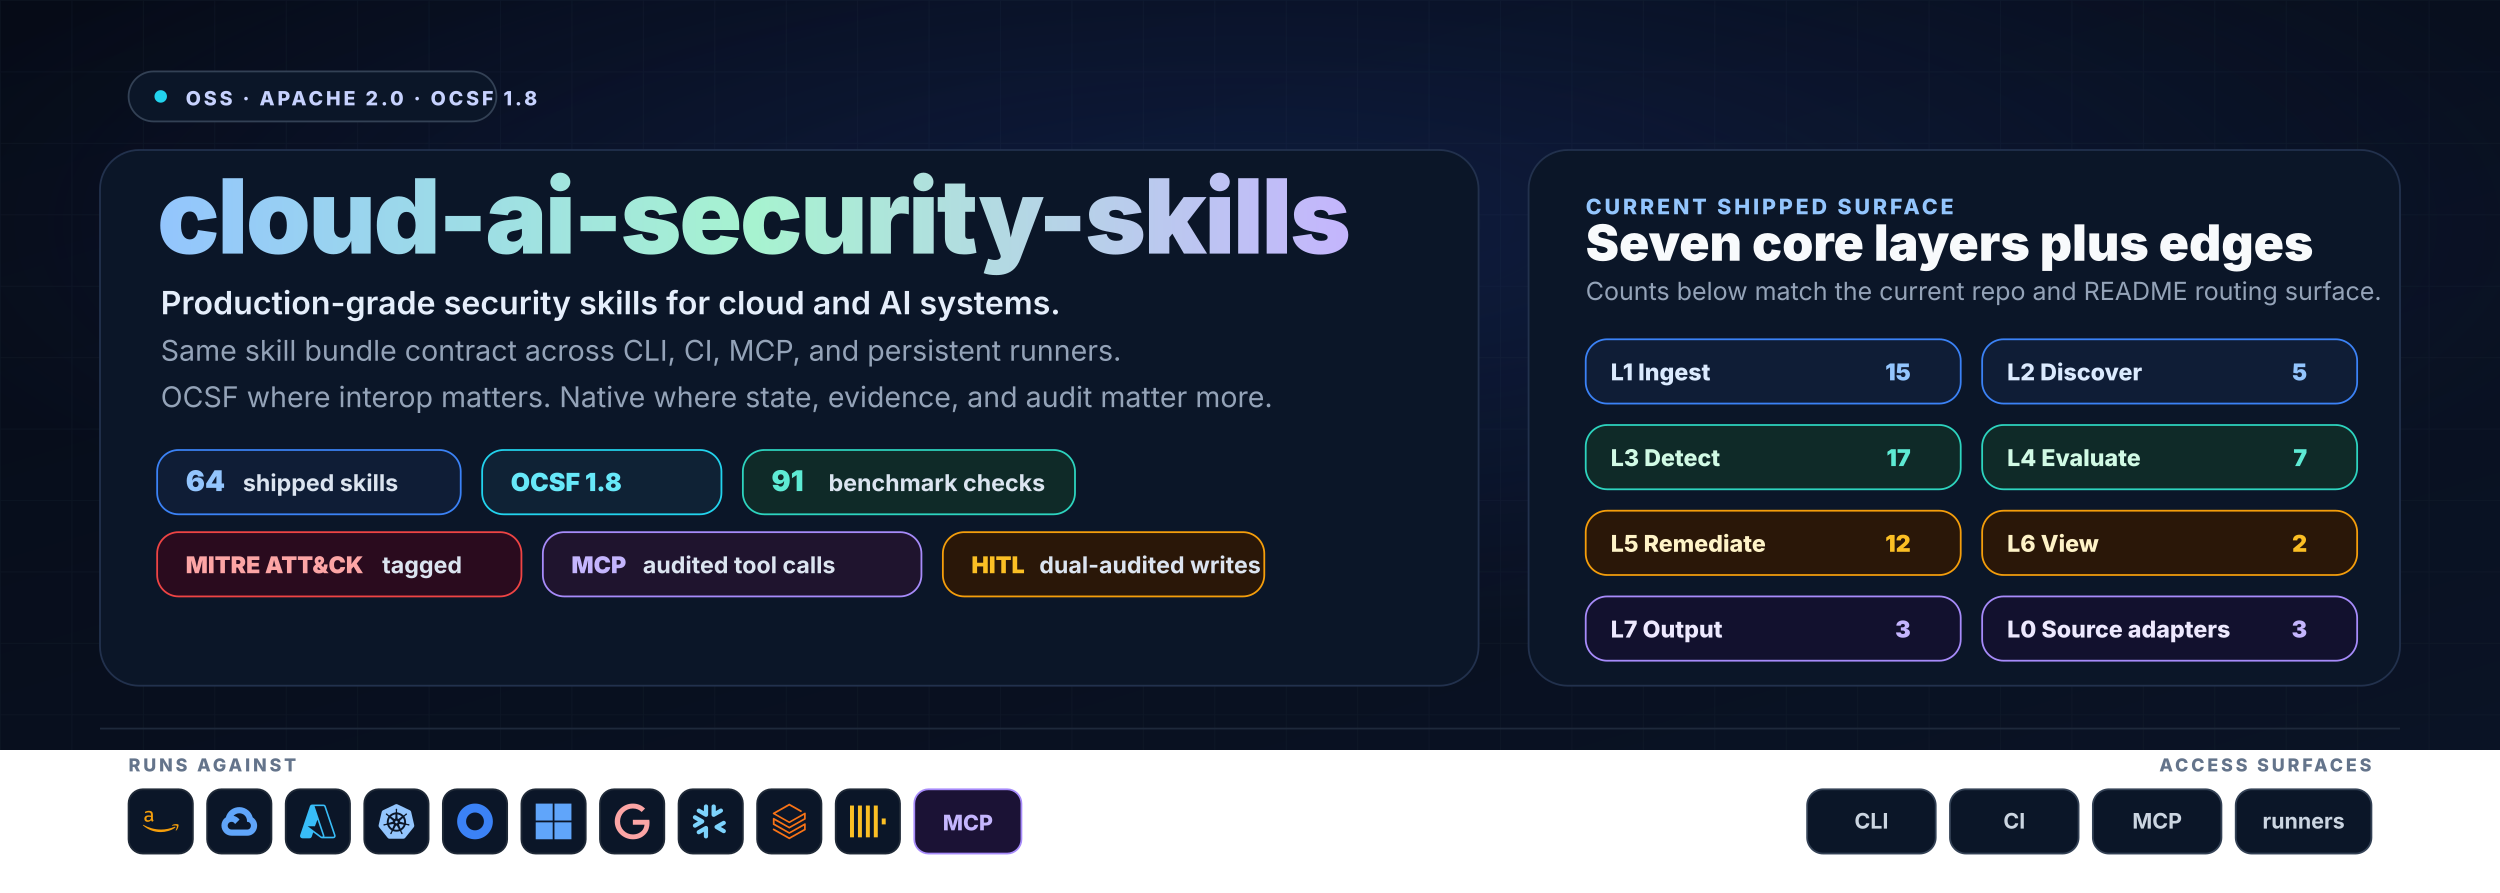
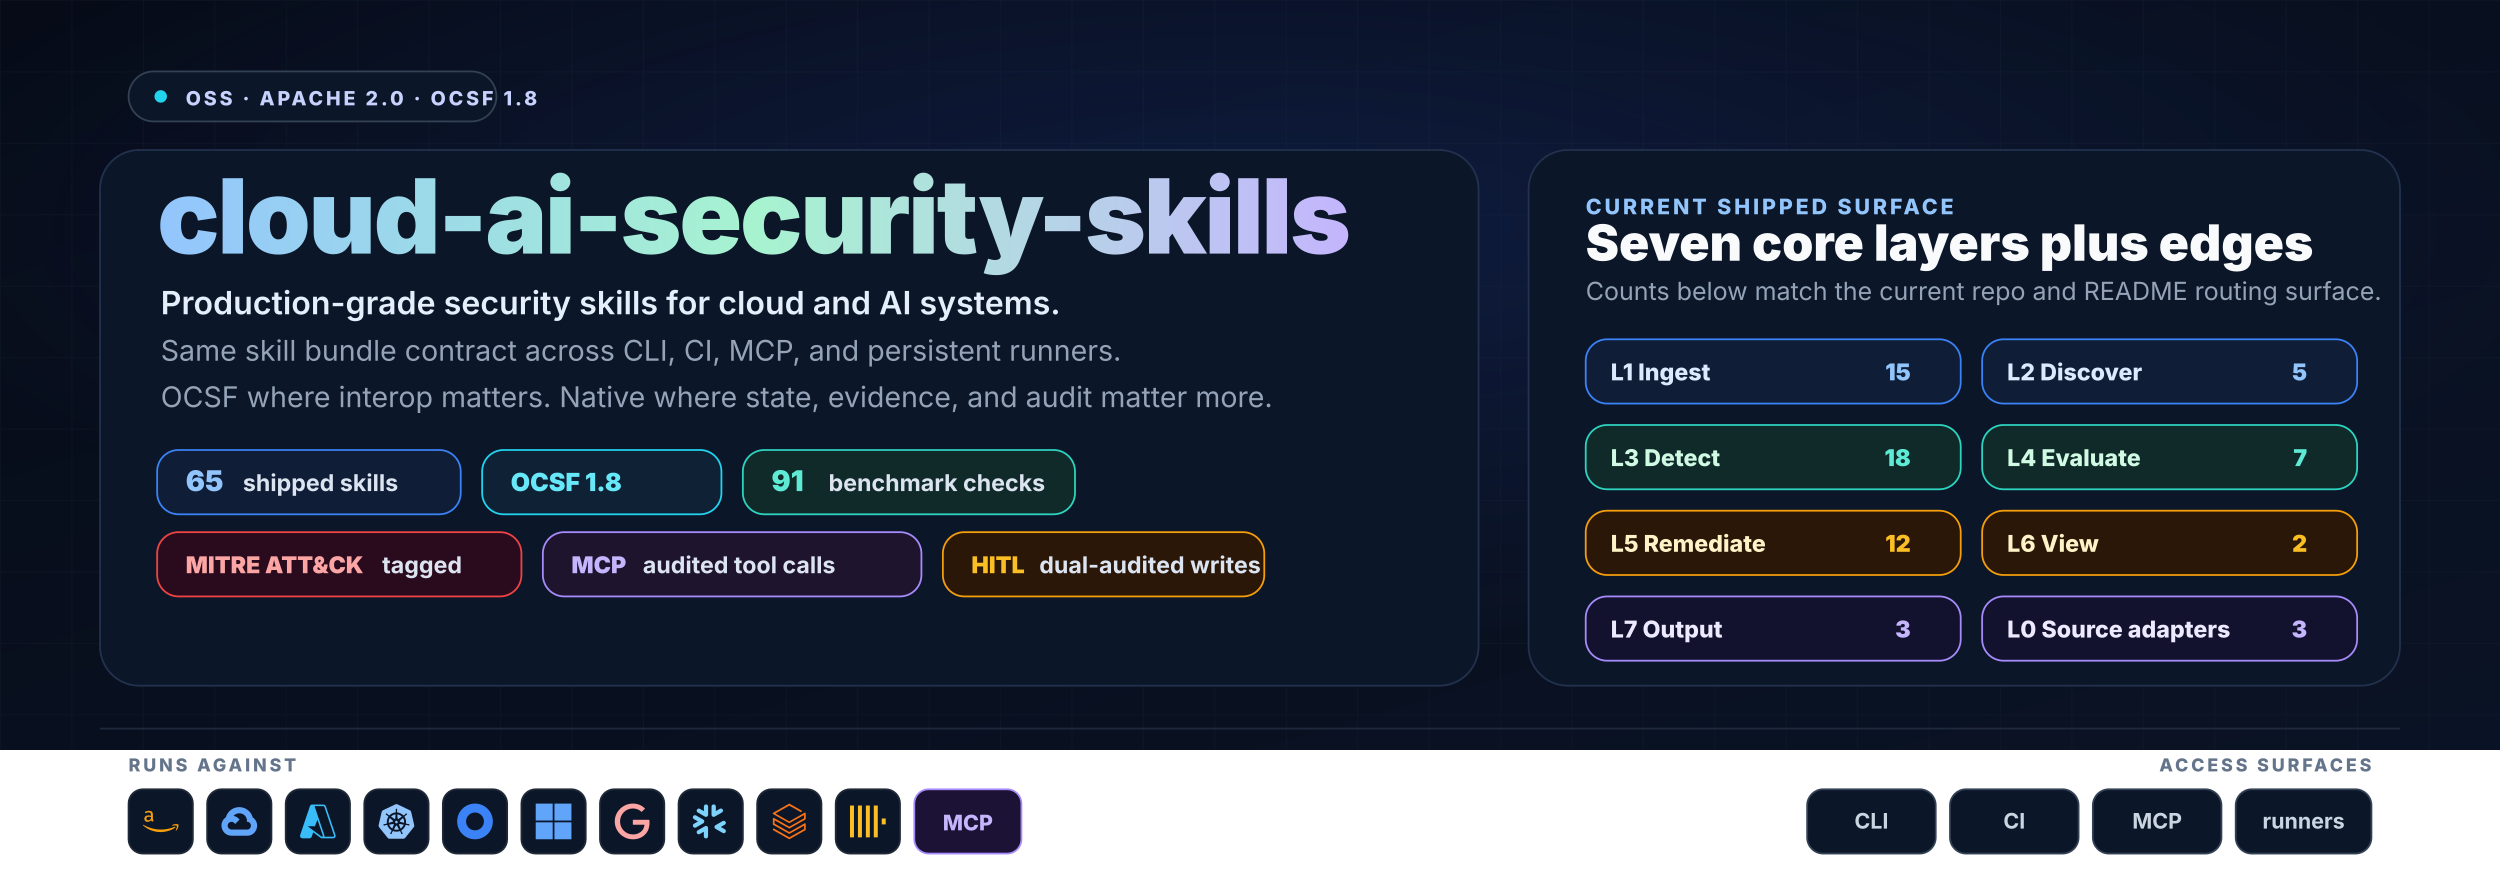
<svg xmlns="http://www.w3.org/2000/svg" width="1400" height="500" viewBox="0 0 1400 500" role="img" aria-labelledby="title desc">
  <defs>
    <linearGradient id="bg" x1="0" y1="0" x2="1" y2="1">
      <stop offset="0%" stop-color="#060b17" />
      <stop offset="100%" stop-color="#0a1325" />
    </linearGradient>
    <radialGradient id="glow" cx="50%" cy="30%" r="55%">
      <stop offset="0%" stop-color="#1e3a8a" stop-opacity="0.3" />
      <stop offset="100%" stop-color="#1e3a8a" stop-opacity="0" />
    </radialGradient>
    <linearGradient id="wordmark" x1="0" y1="0" x2="1" y2="0">
      <stop offset="0%" stop-color="#93c5fd" />
      <stop offset="50%" stop-color="#a7f3d0" />
      <stop offset="100%" stop-color="#c4b5fd" />
    </linearGradient>
    <pattern id="grid" x="0" y="0" width="40" height="40" patternUnits="userSpaceOnUse">
      <path d="M40 0H0V40" fill="none" stroke="#1e293b" stroke-opacity="0.25" stroke-width="1" />
    </pattern>
    <symbol id="aws" viewBox="0 0 24 24">
      <path fill="#f59e0b" d="M6.763 10.036c0 .296.032.535.088.71.064.176.144.368.256.576.04.063.056.127.056.183 0 .08-.048.16-.152.24l-.503.335a.383.383 0 0 1-.208.072c-.08 0-.16-.04-.239-.112a2.47 2.47 0 0 1-.287-.375 6.18 6.18 0 0 1-.248-.471c-.622.734-1.405 1.101-2.347 1.101-.67 0-1.205-.191-1.596-.574-.391-.384-.59-.894-.59-1.533 0-.678.239-1.23.726-1.644.487-.415 1.133-.623 1.955-.623.272 0 .551.024.846.064.296.04.6.104.918.176v-.583c0-.607-.127-1.03-.375-1.277-.255-.248-.686-.367-1.3-.367-.28 0-.568.031-.863.103-.295.072-.583.16-.862.272a2.287 2.287 0 0 1-.28.104.488.488 0 0 1-.127.023c-.112 0-.168-.08-.168-.247v-.391c0-.128.016-.224.056-.28a.597.597 0 0 1 .224-.167c.279-.144.614-.264 1.005-.36a4.84 4.84 0 0 1 1.246-.151c.95 0 1.644.216 2.091.647.439.43.662 1.085.662 1.963v2.586zm-3.24 1.214c.263 0 .534-.048.822-.144.287-.096.543-.271.758-.51.128-.152.224-.32.272-.512.047-.191.08-.423.08-.694v-.335a6.66 6.66 0 0 0-.735-.136 6.02 6.02 0 0 0-.75-.048c-.535 0-.926.104-1.19.32-.263.215-.39.518-.39.917 0 .375.095.655.295.846.191.2.47.296.838.296zM21.698 16.207c-2.626 1.94-6.442 2.969-9.722 2.969-4.598 0-8.74-1.7-11.87-4.526-.247-.223-.024-.527.272-.351 3.384 1.963 7.559 3.153 11.877 3.153 2.914 0 6.114-.607 9.06-1.852.439-.2.814.287.383.607zM22.792 14.961c-.336-.43-2.22-.207-3.074-.103-.255.032-.295-.192-.063-.36 1.5-1.053 3.967-.75 4.254-.399.287.36-.08 2.826-1.485 4.007-.215.184-.423.088-.327-.151.32-.79 1.03-2.57.695-2.994z" />
    </symbol>
    <symbol id="gcp" viewBox="0 0 24 24">
      <path fill="#60a5fa" d="M12.19 2.38a9.344 9.344 0 0 0-9.234 6.893c.053-.02-.055.013 0 0-3.875 2.551-3.922 8.11-.247 10.941l.006-.007-.007.03a6.717 6.717 0 0 0 4.077 1.356h5.173l.03.03h5.192c6.687.053 9.376-8.605 3.835-12.35a9.365 9.365 0 0 0-2.821-4.552l-.043.043.006-.05A9.344 9.344 0 0 0 12.19 2.38zm-.358 4.146c1.244-.04 2.518.368 3.486 1.15a5.186 5.186 0 0 1 1.862 4.078v.518c3.53-.07 3.53 5.262 0 5.193h-5.193l-.008.009v-.04H6.785a2.59 2.59 0 0 1-1.067-.23h.001a2.597 2.597 0 1 1 3.437-3.437l3.013-3.012A6.747 6.747 0 0 0 8.11 8.24c.018-.01.04-.026.054-.023a5.186 5.186 0 0 1 3.67-1.69z" />
    </symbol>
    <symbol id="azure" viewBox="0 0 24 24">
      <path fill="#38bdf8" d="M22.379 23.343a1.62 1.62 0 0 0 1.536-2.14v.002L17.35 1.76A1.62 1.62 0 0 0 15.816.657H8.184A1.62 1.62 0 0 0 6.65 1.76L.086 21.204a1.62 1.62 0 0 0 1.536 2.139h4.741a1.62 1.62 0 0 0 1.535-1.103l.977-2.892 4.947 3.675c.28.208.618.32.966.32m-3.084-12.531 3.624 10.739a.54.54 0 0 1-.51.713v-.001h-.03a.54.54 0 0 1-.322-.106l-9.287-6.9h4.853m6.313 7.006c.116-.326.13-.694.007-1.058L9.79 1.76a1.722 1.722 0 0 0-.007-.02h6.034a.54.54 0 0 1 .512.366l6.562 19.445a.54.54 0 0 1-.338.684" />
    </symbol>
    <symbol id="k8s" viewBox="0 0 24 24">
      <path fill="#93c5fd" d="M10.204 14.35l.007.01-.999 2.413a5.171 5.171 0 0 1-2.075-2.597l2.578-.437.004.005a.44.44 0 0 1 .484.606zm-.833-2.129a.44.44 0 0 0 .173-.756l.002-.011L7.585 9.7a5.143 5.143 0 0 0-.73 3.255l2.514-.725.002-.009zm1.145-1.98a.44.44 0 0 0 .699-.337l.01-.005.15-2.62a5.144 5.144 0 0 0-3.01 1.442l2.147 1.523.004-.002zm.76 2.75l.723.349.722-.347.18-.78-.5-.623h-.804l-.5.623.179.779zm1.5-3.095a.44.44 0 0 0 .7.336l.008.003 2.134-1.513a5.188 5.188 0 0 0-2.992-1.442l.148 2.615.002.001zm10.876 5.97l-5.773 7.181a1.6 1.6 0 0 1-1.248.594l-9.261.003a1.6 1.6 0 0 1-1.247-.596l-5.776-7.18a1.583 1.583 0 0 1-.307-1.34L2.1 5.573c.108-.47.425-.864.863-1.073L11.305.513a1.606 1.606 0 0 1 1.385 0l8.345 3.985c.438.209.755.604.863 1.073l2.062 8.955c.108.47-.005.963-.308 1.34zm-3.289-2.057c-.042-.01-.103-.026-.145-.034-.174-.033-.315-.025-.479-.038-.35-.037-.638-.067-.895-.148-.105-.04-.18-.165-.216-.216l-.201-.059a6.45 6.45 0 0 0-.105-2.332 6.465 6.465 0 0 0-.936-2.163c.052-.047.15-.133.177-.159.008-.09.001-.183.094-.282.197-.185.444-.338.743-.522.142-.084.273-.137.415-.242.032-.024.076-.062.11-.089.24-.191.295-.52.123-.736-.172-.216-.506-.236-.745-.045-.034.027-.08.062-.111.088-.134.116-.217.23-.33.35-.246.25-.45.458-.673.609-.097.056-.239.037-.303.033l-.19.135a6.545 6.545 0 0 0-4.146-2.003l-.012-.223c-.065-.062-.143-.115-.163-.25-.022-.268.015-.557.057-.905.023-.163.061-.298.068-.475.001-.04-.001-.099-.001-.142 0-.306-.224-.555-.5-.555-.275 0-.499.249-.499.555l.001.014c0 .041-.002.092 0 .128.006.177.044.312.067.475.042.348.078.637.056.906a.545.545 0 0 1-.162.258l-.012.211a6.424 6.424 0 0 0-4.166 2.003 8.373 8.373 0 0 1-.18-.128c-.09.012-.18.04-.297-.029-.223-.15-.427-.358-.673-.608-.113-.12-.195-.234-.329-.349-.03-.026-.077-.062-.111-.088a.594.594 0 0 0-.348-.132.481.481 0 0 0-.398.176c-.172.216-.117.546.123.737l.007.005.104.083c.142.105.272.159.414.242.299.185.546.338.743.522.076.082.09.226.1.288l.16.143a6.462 6.462 0 0 0-1.02 4.506l-.208.06c-.055.072-.133.184-.215.217-.257.081-.546.11-.895.147-.164.014-.305.006-.48.039-.037.007-.09.02-.133.03l-.004.002-.007.002c-.295.071-.484.342-.423.608.061.267.349.429.645.365l.007-.001.01-.003.129-.029c.17-.046.294-.113.448-.172.33-.118.604-.217.87-.256.112-.009.23.069.288.101l.217-.037a6.5 6.5 0 0 0 2.88 3.596l-.09.218c.033.084.069.199.044.282-.097.252-.263.517-.452.813-.091.136-.185.242-.268.399-.02.037-.045.095-.064.134-.128.275-.034.591.213.71.248.12.556-.007.69-.282v-.002c.02-.039.046-.09.062-.127.07-.162.094-.301.144-.458.132-.332.205-.68.387-.897.05-.06.13-.082.215-.105l.113-.205a6.453 6.453 0 0 0 4.609.012l.106.192c.086.028.18.042.256.155.136.232.229.507.342.84.05.156.074.295.145.457.016.037.043.09.062.129.133.276.442.402.69.282.247-.118.341-.435.213-.71-.02-.039-.045-.096-.065-.134-.083-.156-.177-.261-.268-.398-.19-.296-.346-.541-.443-.793-.04-.13.007-.21.038-.294-.018-.022-.059-.144-.083-.202a6.499 6.499 0 0 0 2.88-3.622c.064.01.176.03.213.038.075-.05.144-.114.28-.104.266.039.54.138.87.256.154.06.277.128.448.173.036.01.088.019.13.028l.009.003.007.001c.297.064.584-.098.645-.365.06-.266-.128-.537-.423-.608zM16.4 9.701l-1.95 1.746v.005a.44.44 0 0 0 .173.757l.003.01 2.526.728a5.199 5.199 0 0 0-.108-1.674A5.208 5.208 0 0 0 16.4 9.7zm-4.013 5.325a.437.437 0 0 0-.404-.232.44.44 0 0 0-.372.233h-.002l-1.268 2.292a5.164 5.164 0 0 0 3.326.003l-1.27-2.296h-.01zm1.888-1.293a.44.44 0 0 0-.27.036.44.44 0 0 0-.214.572l-.003.004 1.01 2.438a5.15 5.15 0 0 0 2.081-2.615l-2.6-.44-.004.005z" />
    </symbol>
    <symbol id="okta" viewBox="0 0 24 24">
      <path fill="#3b82f6" d="M12 0C5.389 0 0 5.35 0 12s5.35 12 12 12 12-5.35 12-12S18.611 0 12 0zm0 18c-3.325 0-6-2.675-6-6s2.675-6 6-6 6 2.675 6 6-2.675 6-6 6z" />
    </symbol>
    <symbol id="entra" viewBox="0 0 24 24">
      <path fill="#60a5fa" d="M0 0v11.408h11.408V0zm12.594 0v11.408H24V0zM0 12.594V24h11.408V12.594zm12.594 0V24H24V12.594z" />
    </symbol>
    <symbol id="google" viewBox="0 0 24 24">
      <path fill="#fca5a5" d="M12.48 10.92v3.28h7.84c-.24 1.84-.853 3.187-1.787 4.133-1.147 1.147-2.933 2.4-6.053 2.4-4.827 0-8.6-3.893-8.6-8.72s3.773-8.72 8.6-8.72c2.6 0 4.507 1.027 5.907 2.347l2.307-2.307C18.747 1.44 16.133 0 12.48 0 5.867 0 .307 5.387.307 12s5.56 12 12.173 12c3.573 0 6.267-1.173 8.373-3.36 2.16-2.16 2.84-5.213 2.84-7.667 0-.76-.053-1.467-.173-2.053H12.48z" />
    </symbol>
    <symbol id="snowflake" viewBox="0 0 24 24">
      <path fill="#7dd3fc" d="M7.602 12.4c.038-.151.076-.304.076-.456 0-.114-.038-.228-.038-.342-.114-.343-.304-.647-.646-.838l-4.87-2.777c-.685-.38-1.56-.152-1.94.533-.381.685-.153 1.56.532 1.94l2.701 1.56-2.701 1.56c-.685.38-.913 1.256-.533 1.94.38.685 1.256.914 1.94.533l4.832-2.777c.343-.267.571-.533.647-.876zm1.332 2.626c-.266-.038-.57.038-.837.19l-4.832 2.777c-.685.38-.913 1.256-.532 1.94.38.686 1.255.914 1.94.533l2.701-1.56v3.12c0 .8.647 1.408 1.446 1.408.799 0 1.407-.647 1.407-1.408v-5.592c0-.761-.57-1.37-1.293-1.408zm4.946-6.088c.266.038.57-.038.837-.19l4.832-2.777c.685-.38.913-1.256.532-1.94-.38-.686-1.255-.914-1.94-.533l-2.701 1.56V1.975c0-.799-.647-1.408-1.446-1.408-.799 0-1.446.609-1.446 1.408V7.53c0 .76.609 1.37 1.332 1.407zM3.265 5.97l4.832 2.777c.266.152.533.19.837.19.723-.038 1.331-.684 1.331-1.407V1.975c0-.799-.646-1.408-1.407-1.408-.799 0-1.446.647-1.446 1.408v3.12l-2.701-1.56c-.685-.38-1.56-.152-1.94.533-.419.646-.19 1.521.494 1.902zm18.22 8.184l-2.701 1.56 2.7 1.56c.686.38.914 1.256.533 1.94-.38.685-1.255.913-1.94.533l-4.832-2.778a1.644 1.644 0 01-.647-.798c-.037-.153-.076-.305-.076-.457 0-.114.039-.228.039-.342.114-.343.342-.647.646-.837l4.832-2.778c.685-.38 1.56-.152 1.94.533.457.609.19 1.484-.494 1.864z" />
    </symbol>
    <symbol id="databricks" viewBox="0 0 24 24">
      <path fill="#f97316" d="M.95 14.184L12 20.403l9.919-5.55v2.21L12 22.662l-10.484-5.96-.565.308v.77L12 24l11.05-6.218v-4.317l-.515-.309L12 19.118l-9.867-5.653v-2.21L12 16.805l11.05-6.218V6.32l-.515-.308L12 11.974 2.647 6.681 12 1.388l7.76 4.368.668-.411v-.566L12 0 .95 6.27v.72L12 13.207l9.919-5.55v2.26L12 15.52 1.516 9.56l-.565.308Z" />
    </symbol>
    <symbol id="clickhouse" viewBox="0 0 24 24">
      <path fill="#fbbf24" d="M21.333 10H24v4h-2.667ZM16 1.335h2.667v21.33H16Zm-5.333 0h2.666v21.33h-2.666ZM0 22.665V1.335h2.667v21.33zm5.333-21.33H8v21.33H5.333Z" />
    </symbol>
  </defs>
  <rect width="1400" height="420" fill="url(#bg)" />
  <rect width="1400" height="420" fill="url(#grid)" />
  <rect width="1400" height="420" fill="url(#glow)" />
  <g font-family="Inter, Segoe UI, ui-sans-serif, Arial, sans-serif">
    <g transform="translate(72,40)">
      <rect x="0" y="0" width="206" height="28" rx="14" fill="#0b1628" stroke="#334155" />
      <circle cx="18" cy="14" r="3.5" fill="#22d3ee" />
      <text x="32" y="19" fill="#c7d2fe" font-size="11" font-weight="800" letter-spacing="1.6">OSS · APACHE 2.0 · OCSF 1.8</text>
    </g>
    <rect x="56" y="84" width="772" height="300" rx="22" fill="#0b1628" stroke="#22314d" />
    <rect x="856" y="84" width="488" height="300" rx="22" fill="#0b1628" stroke="#22314d" />
    <text x="88" y="142" font-size="58" font-weight="900" fill="url(#wordmark)" letter-spacing="-1.2">cloud-ai-security-skills</text>
    <text x="90" y="176" fill="#e5eefb" font-size="18" font-weight="600">Production-grade security skills for cloud and AI systems.</text>
    <text x="90" y="202" fill="#94a3b8" font-size="16">Same skill bundle contract across CLI, CI, MCP, and persistent runners.</text>
    <text x="90" y="228" fill="#94a3b8" font-size="16">OCSF where interop matters. Native where state, evidence, and audit matter more.</text>
    <g transform="translate(88,252)">
      <g>
        <rect x="0" y="0" width="170" height="36" rx="12" fill="#0f1d36" stroke="#3b82f6" />
-         <text x="16" y="23" fill="#93c5fd" font-size="16" font-weight="900">64</text>
+         <text x="16" y="23" fill="#93c5fd" font-size="16" font-weight="900">65</text>
        <text x="48" y="23" fill="#dbe4f0" font-size="13" font-weight="700">shipped skills</text>
      </g>
      <g transform="translate(182,0)">
        <rect x="0" y="0" width="134" height="36" rx="12" fill="#0f2235" stroke="#22d3ee" />
        <text x="16" y="23" fill="#67e8f9" font-size="14" font-weight="900">OCSF 1.8</text>
      </g>
      <g transform="translate(328,0)">
        <rect x="0" y="0" width="186" height="36" rx="12" fill="#0f2a28" stroke="#2dd4bf" />
        <text x="16" y="23" fill="#5eead4" font-size="16" font-weight="900">91</text>
        <text x="48" y="23" fill="#dbe4f0" font-size="13" font-weight="700">benchmark checks</text>
      </g>
    </g>
    <g transform="translate(88,298)">
      <g>
        <rect x="0" y="0" width="204" height="36" rx="12" fill="#2a0b1e" stroke="#ef4444" />
        <text x="16" y="23" fill="#fca5a5" font-size="13" font-weight="900">MITRE ATT&amp;CK</text>
        <text x="126" y="23" fill="#dbe4f0" font-size="13" font-weight="700">tagged</text>
      </g>
      <g transform="translate(216,0)">
        <rect x="0" y="0" width="212" height="36" rx="12" fill="#1f142e" stroke="#a78bfa" />
        <text x="16" y="23" fill="#c4b5fd" font-size="13" font-weight="900">MCP</text>
        <text x="56" y="23" fill="#dbe4f0" font-size="13" font-weight="700">audited tool calls</text>
      </g>
      <g transform="translate(440,0)">
        <rect x="0" y="0" width="180" height="36" rx="12" fill="#2a1708" stroke="#f59e0b" />
        <text x="16" y="23" fill="#fbbf24" font-size="13" font-weight="900">HITL</text>
        <text x="54" y="23" fill="#dbe4f0" font-size="13" font-weight="700">dual-audited writes</text>
      </g>
    </g>
    <text x="888" y="120" fill="#93c5fd" font-size="12" font-weight="800" letter-spacing="1.6">CURRENT SHIPPED SURFACE</text>
    <text x="888" y="146" fill="#f8fafc" font-size="28" font-weight="900">Seven core layers plus edges</text>
    <text x="888" y="168" fill="#94a3b8" font-size="14">Counts below match the current repo and README routing surface.</text>
    <g transform="translate(888,190)">
      <g>
        <rect x="0" y="0" width="210" height="36" rx="12" fill="#0f1d36" stroke="#3b82f6" />
        <text x="14" y="23" fill="#dbeafe" font-size="13" font-weight="800">L1 Ingest</text>
        <text x="182" y="23" text-anchor="end" fill="#93c5fd" font-size="13" font-weight="900">15</text>
      </g>
      <g transform="translate(222,0)">
        <rect x="0" y="0" width="210" height="36" rx="12" fill="#0f1d36" stroke="#3b82f6" />
        <text x="14" y="23" fill="#dbeafe" font-size="13" font-weight="800">L2 Discover</text>
        <text x="182" y="23" text-anchor="end" fill="#93c5fd" font-size="13" font-weight="900">5</text>
      </g>
      <g transform="translate(0,48)">
        <rect x="0" y="0" width="210" height="36" rx="12" fill="#0f2a28" stroke="#2dd4bf" />
        <text x="14" y="23" fill="#d1fae5" font-size="13" font-weight="800">L3 Detect</text>
-         <text x="182" y="23" text-anchor="end" fill="#5eead4" font-size="13" font-weight="900">17</text>
+         <text x="182" y="23" text-anchor="end" fill="#5eead4" font-size="13" font-weight="900">18</text>
      </g>
      <g transform="translate(222,48)">
        <rect x="0" y="0" width="210" height="36" rx="12" fill="#0f2a28" stroke="#2dd4bf" />
        <text x="14" y="23" fill="#d1fae5" font-size="13" font-weight="800">L4 Evaluate</text>
        <text x="182" y="23" text-anchor="end" fill="#5eead4" font-size="13" font-weight="900">7</text>
      </g>
      <g transform="translate(0,96)">
        <rect x="0" y="0" width="210" height="36" rx="12" fill="#2a1708" stroke="#f59e0b" />
        <text x="14" y="23" fill="#fef3c7" font-size="13" font-weight="800">L5 Remediate</text>
        <text x="182" y="23" text-anchor="end" fill="#fbbf24" font-size="13" font-weight="900">12</text>
      </g>
      <g transform="translate(222,96)">
        <rect x="0" y="0" width="210" height="36" rx="12" fill="#2a1708" stroke="#f59e0b" />
        <text x="14" y="23" fill="#fef3c7" font-size="13" font-weight="800">L6 View</text>
        <text x="182" y="23" text-anchor="end" fill="#fbbf24" font-size="13" font-weight="900">2</text>
      </g>
      <g transform="translate(0,144)">
        <rect x="0" y="0" width="210" height="36" rx="12" fill="#12112e" stroke="#a78bfa" />
        <text x="14" y="23" fill="#ede9fe" font-size="13" font-weight="800">L7 Output</text>
        <text x="182" y="23" text-anchor="end" fill="#c4b5fd" font-size="13" font-weight="900">3</text>
      </g>
      <g transform="translate(222,144)">
        <rect x="0" y="0" width="210" height="36" rx="12" fill="#12112e" stroke="#a78bfa" />
        <text x="14" y="23" fill="#ede9fe" font-size="13" font-weight="800">L0 Source adapters</text>
        <text x="182" y="23" text-anchor="end" fill="#c4b5fd" font-size="13" font-weight="900">3</text>
      </g>
    </g>
    <line x1="56" y1="408" x2="1344" y2="408" stroke="#1e293b" stroke-width="1" />
    <text x="72" y="432" fill="#64748b" font-size="10" font-weight="800" letter-spacing="1.6">RUNS AGAINST</text>
    <g transform="translate(72,442)">
      <g>
        <rect x="0" y="0" width="36" height="36" rx="8" fill="#0b1628" stroke="#1f2937" />
        <use href="#aws" x="8" y="8" width="20" height="20" />
      </g>
      <g transform="translate(44,0)">
        <rect x="0" y="0" width="36" height="36" rx="8" fill="#0b1628" stroke="#1f2937" />
        <use href="#gcp" x="8" y="8" width="20" height="20" />
      </g>
      <g transform="translate(88,0)">
        <rect x="0" y="0" width="36" height="36" rx="8" fill="#0b1628" stroke="#1f2937" />
        <use href="#azure" x="8" y="8" width="20" height="20" />
      </g>
      <g transform="translate(132,0)">
        <rect x="0" y="0" width="36" height="36" rx="8" fill="#0b1628" stroke="#1f2937" />
        <use href="#k8s" x="8" y="8" width="20" height="20" />
      </g>
      <g transform="translate(176,0)">
        <rect x="0" y="0" width="36" height="36" rx="8" fill="#0b1628" stroke="#1f2937" />
        <use href="#okta" x="8" y="8" width="20" height="20" />
      </g>
      <g transform="translate(220,0)">
        <rect x="0" y="0" width="36" height="36" rx="8" fill="#0b1628" stroke="#1f2937" />
        <use href="#entra" x="8" y="8" width="20" height="20" />
      </g>
      <g transform="translate(264,0)">
        <rect x="0" y="0" width="36" height="36" rx="8" fill="#0b1628" stroke="#1f2937" />
        <use href="#google" x="8" y="8" width="20" height="20" />
      </g>
      <g transform="translate(308,0)">
        <rect x="0" y="0" width="36" height="36" rx="8" fill="#0b1628" stroke="#1f2937" />
        <use href="#snowflake" x="8" y="8" width="20" height="20" />
      </g>
      <g transform="translate(352,0)">
        <rect x="0" y="0" width="36" height="36" rx="8" fill="#0b1628" stroke="#1f2937" />
        <use href="#databricks" x="8" y="8" width="20" height="20" />
      </g>
      <g transform="translate(396,0)">
        <rect x="0" y="0" width="36" height="36" rx="8" fill="#0b1628" stroke="#1f2937" />
        <use href="#clickhouse" x="8" y="8" width="20" height="20" />
      </g>
      <g transform="translate(440,0)">
        <rect x="0" y="0" width="60" height="36" rx="8" fill="#1b1235" stroke="#a78bfa" />
        <text x="30" y="23" text-anchor="middle" fill="#c4b5fd" font-size="12" font-weight="800">MCP</text>
      </g>
    </g>
    <text x="1328" y="432" text-anchor="end" fill="#64748b" font-size="10" font-weight="800" letter-spacing="1.6">ACCESS SURFACES</text>
    <g transform="translate(1012,442)" font-size="12" font-weight="700" fill="#cbd5e1">
      <rect x="0" y="0" width="72" height="36" rx="9" fill="#0b1628" stroke="#334155" />
      <text x="36" y="22" text-anchor="middle">CLI</text>
      <rect x="80" y="0" width="72" height="36" rx="9" fill="#0b1628" stroke="#334155" />
      <text x="116" y="22" text-anchor="middle">CI</text>
      <rect x="160" y="0" width="72" height="36" rx="9" fill="#0b1628" stroke="#334155" />
      <text x="196" y="22" text-anchor="middle">MCP</text>
      <rect x="240" y="0" width="76" height="36" rx="9" fill="#0b1628" stroke="#334155" />
      <text x="278" y="22" text-anchor="middle">runners</text>
    </g>
  </g>
</svg>
